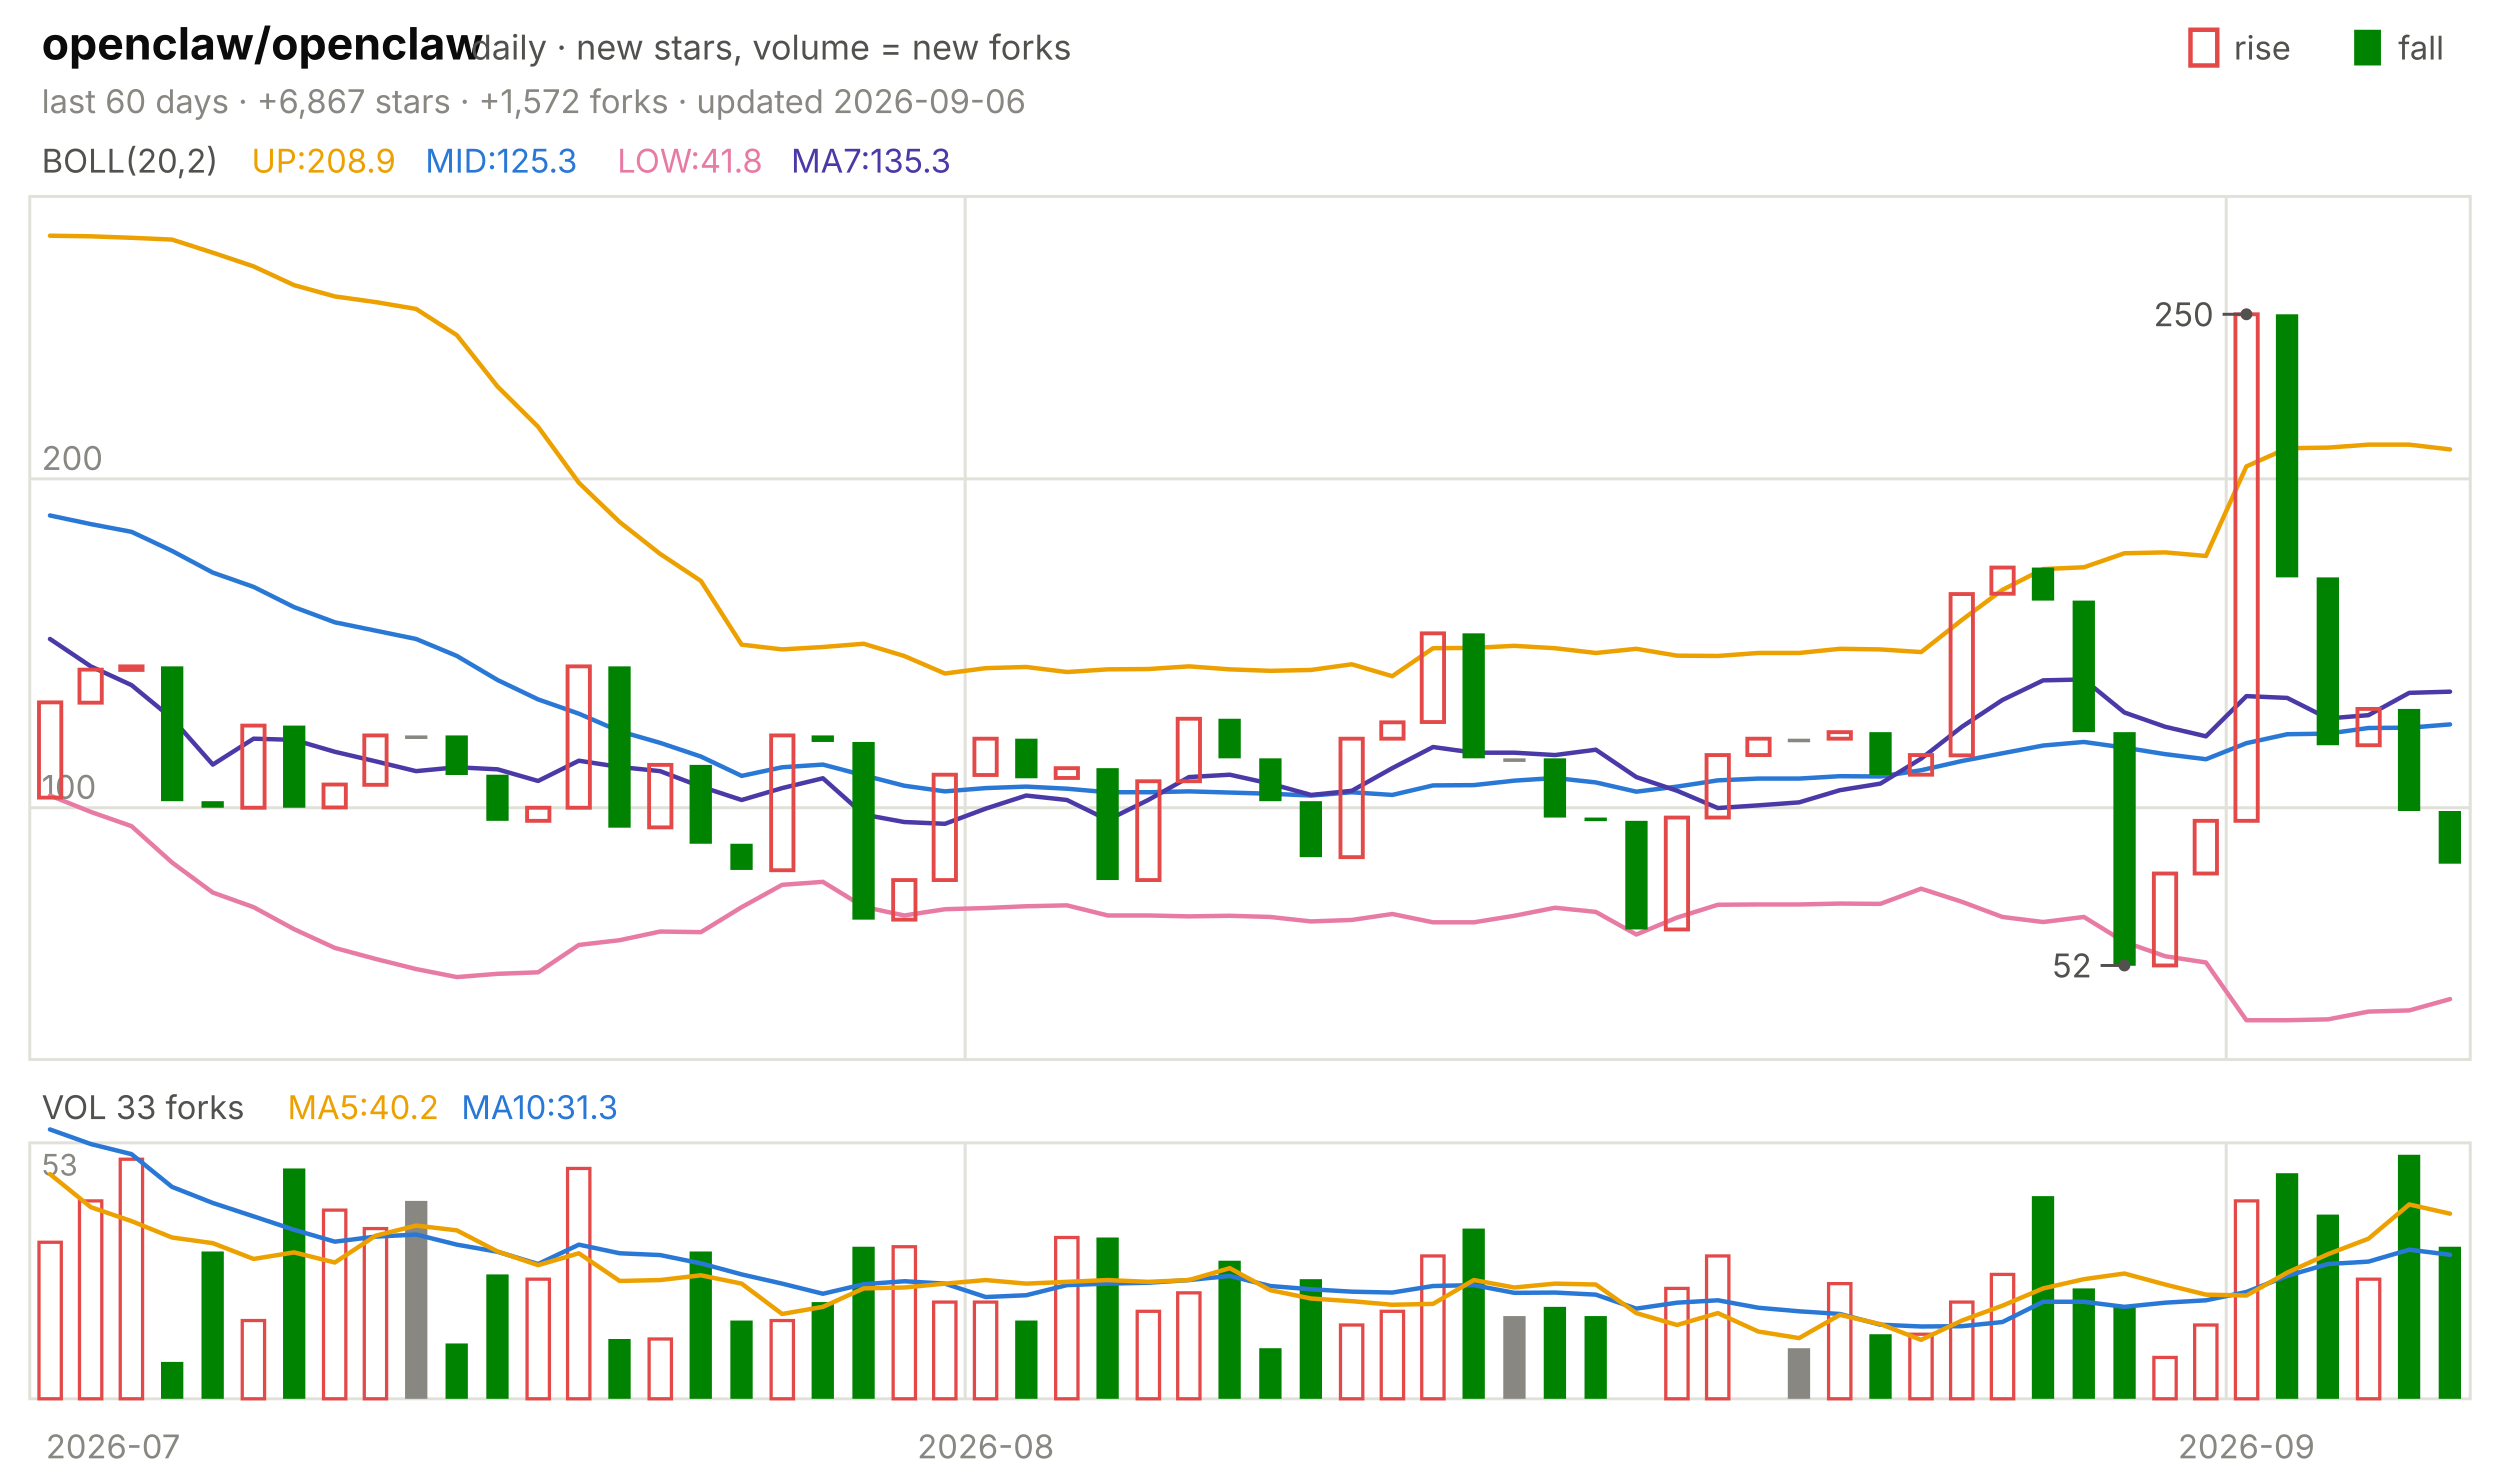
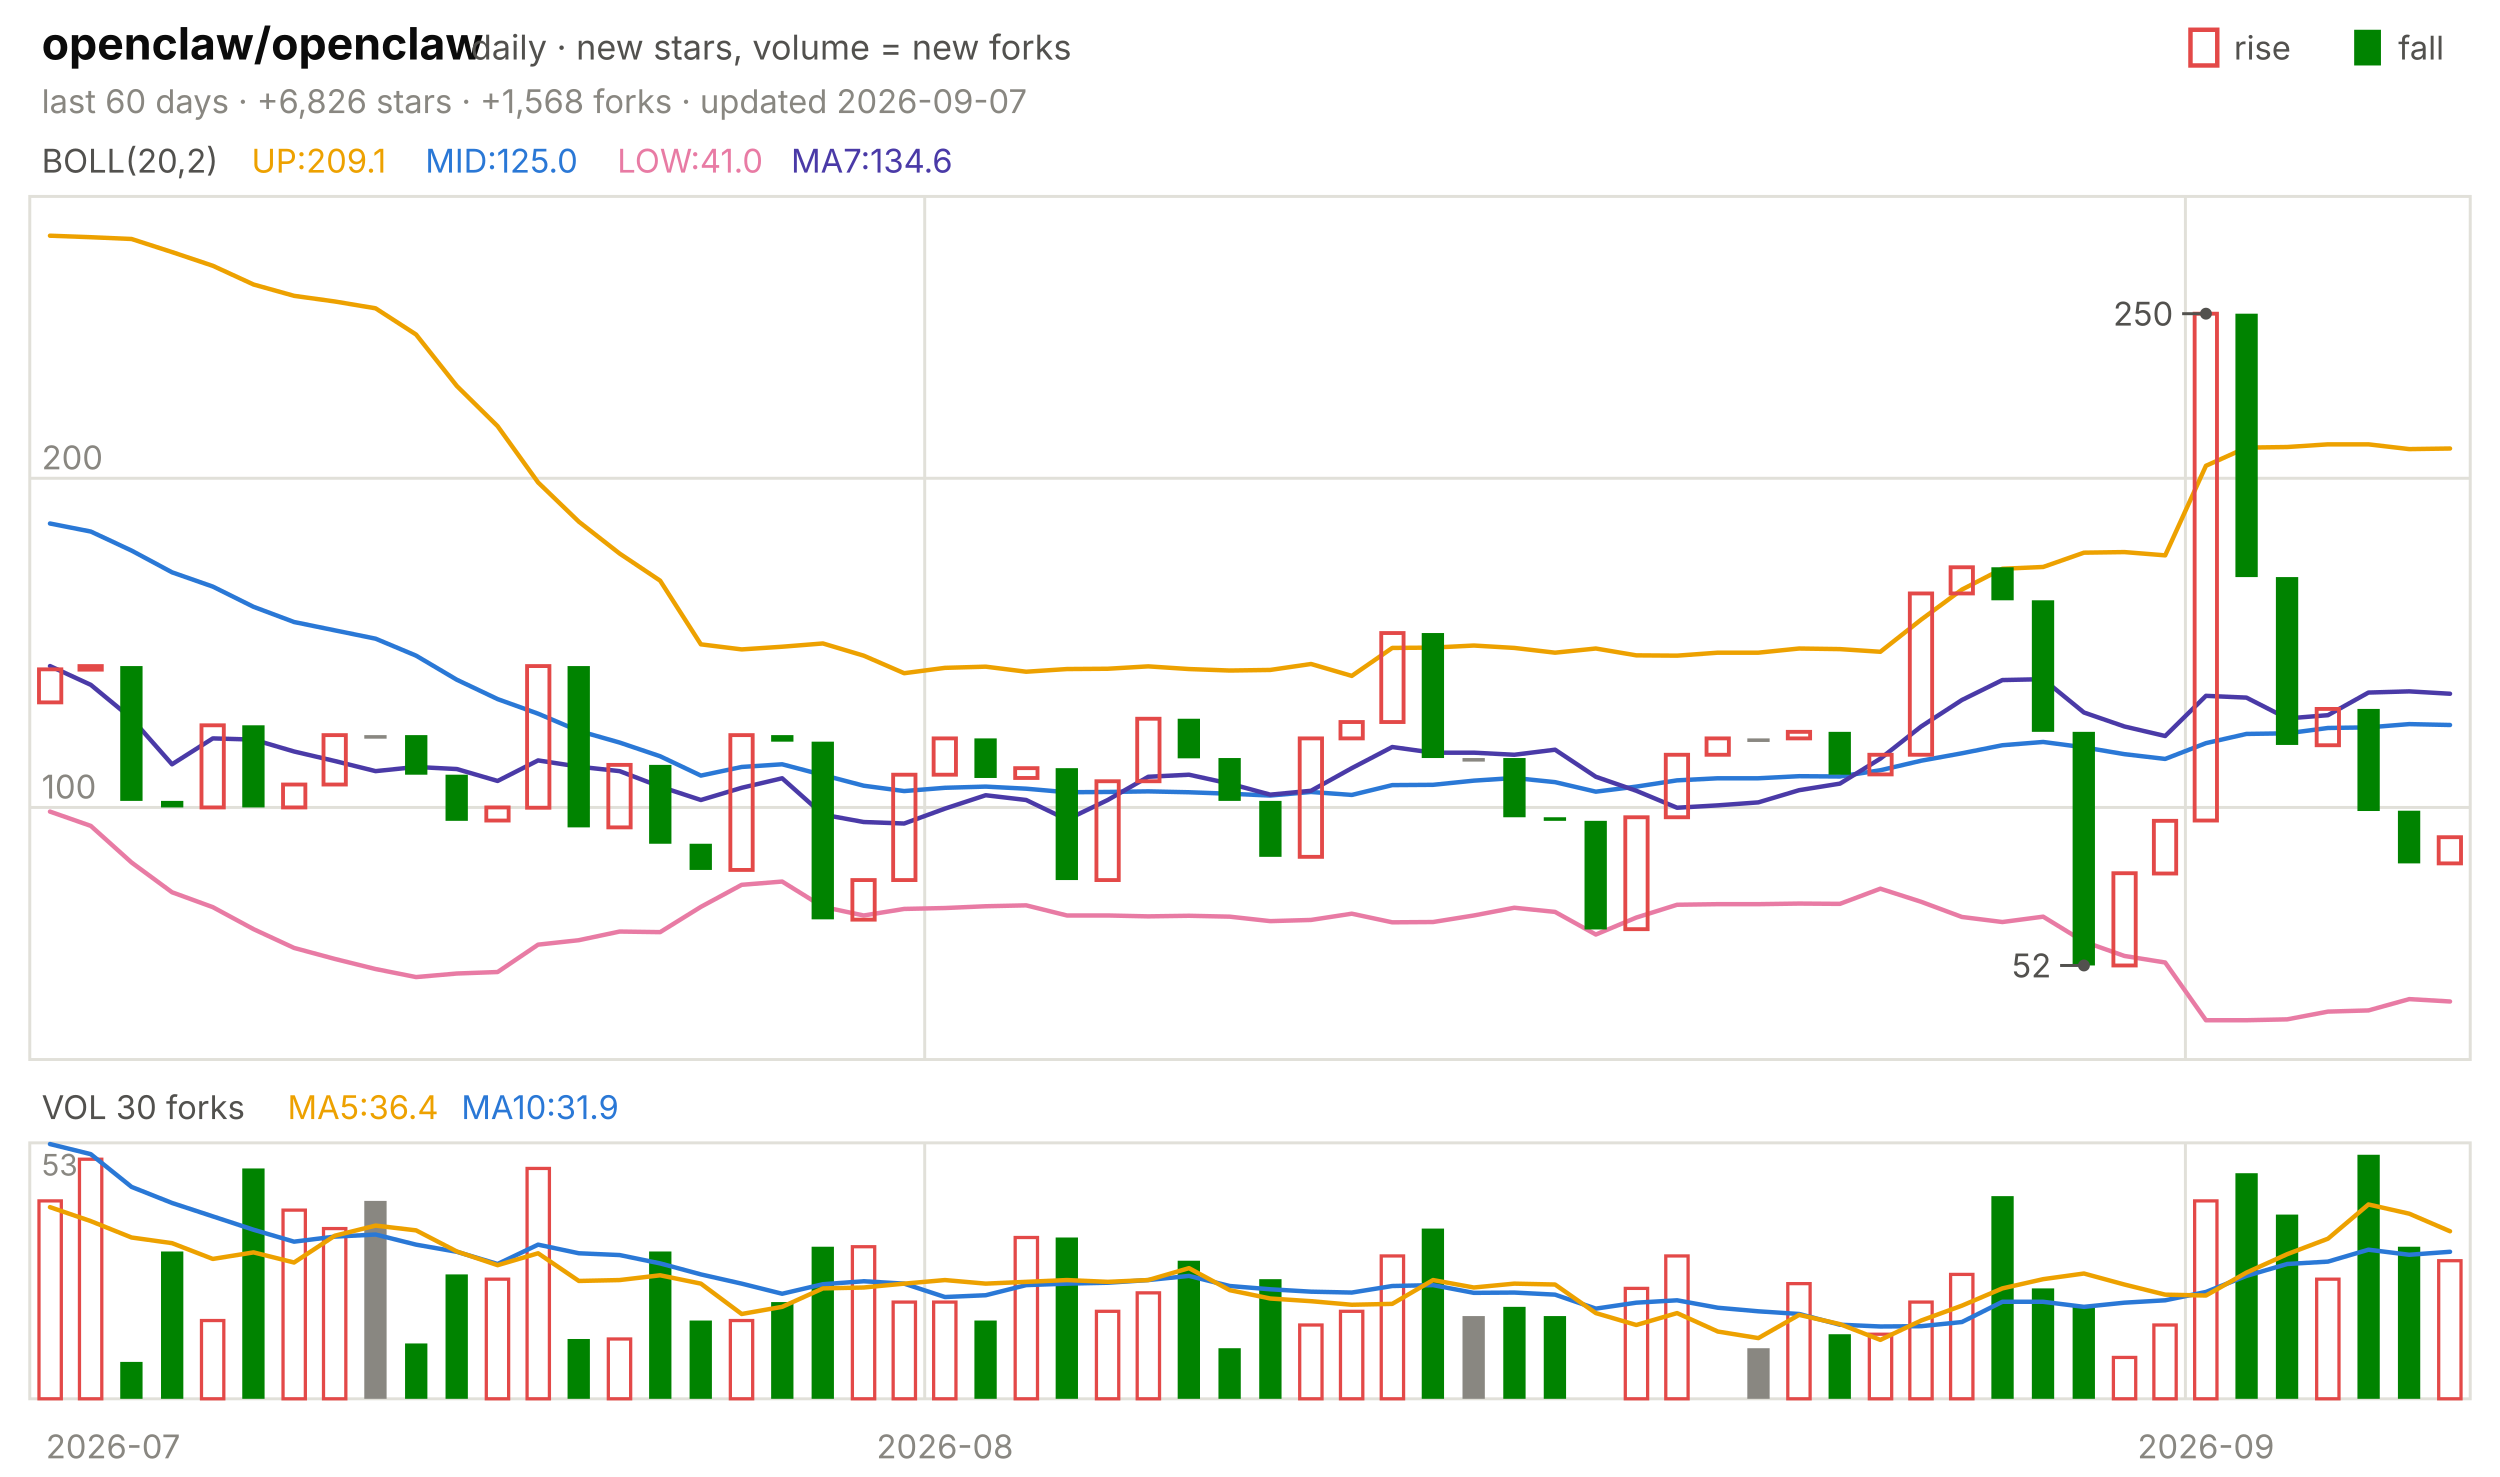
<svg xmlns="http://www.w3.org/2000/svg" viewBox="0 0 840 496" width="840" height="496" font-family="-apple-system,'Segoe UI',system-ui,sans-serif" role="img" aria-label="openclaw/openclaw candlestick chart">
  <text x="14.0" y="20.0" font-size="15" fill="#0b0b0b" font-weight="650">openclaw/openclaw</text>
  <text x="158.2" y="20.0" font-size="11.5" fill="#52514e">daily · new stars, volume = new forks</text>
  <text x="805.8" y="20.0" font-size="11.0" fill="#52514e">fall</text>
  <rect x="791" y="10" width="9" height="12" fill="#008300" />
  <text x="750.6" y="20.0" font-size="11.0" fill="#52514e">rise</text>
  <rect x="736" y="10" width="9" height="12" fill="none" stroke="#e34948" stroke-width="1.5" />
-   <text x="14.0" y="38.0" font-size="11.0" fill="#898781">last 60 days · +6,867 stars · +1,572 forks · updated 2026-09-06</text>
+   <text x="14.0" y="38.0" font-size="11.0" fill="#898781">last 60 days · +6,826 stars · +1,568 forks · updated 2026-09-07</text>
  <rect x="10" y="66" width="820" height="290" fill="none" stroke="#e1e0d9" />
  <rect x="10" y="384" width="820" height="86" fill="none" stroke="#e1e0d9" />
  <text x="38.0" y="490.0" font-size="11.0" fill="#898781" text-anchor="middle">2026-07</text>
-   <line x1="324.3" y1="66.0" x2="324.3" y2="356.0" stroke="#e1e0d9" stroke-width="1.0" />
-   <line x1="324.3" y1="384.0" x2="324.3" y2="470.0" stroke="#e1e0d9" stroke-width="1.0" />
-   <text x="331.2" y="490.0" font-size="11.0" fill="#898781" text-anchor="middle">2026-08</text>
-   <line x1="748.0" y1="66.0" x2="748.0" y2="356.0" stroke="#e1e0d9" stroke-width="1.0" />
-   <line x1="748.0" y1="384.0" x2="748.0" y2="470.0" stroke="#e1e0d9" stroke-width="1.0" />
-   <text x="754.8" y="490.0" font-size="11.0" fill="#898781" text-anchor="middle">2026-09</text>
+   <line x1="310.7" y1="66.0" x2="310.7" y2="356.0" stroke="#e1e0d9" stroke-width="1.0" />
+   <line x1="310.7" y1="384.0" x2="310.7" y2="470.0" stroke="#e1e0d9" stroke-width="1.0" />
+   <text x="317.5" y="490.0" font-size="11.0" fill="#898781" text-anchor="middle">2026-08</text>
+   <line x1="734.3" y1="66.0" x2="734.3" y2="356.0" stroke="#e1e0d9" stroke-width="1.0" />
+   <line x1="734.3" y1="384.0" x2="734.3" y2="470.0" stroke="#e1e0d9" stroke-width="1.0" />
+   <text x="741.2" y="490.0" font-size="11.0" fill="#898781" text-anchor="middle">2026-09</text>
  <text x="14.0" y="58.0" font-size="11.0" fill="#52514e">BOLL(20,2)</text>
-   <text x="84.5" y="58.0" font-size="11.0" fill="#eda100">UP:208.9</text>
-   <text x="142.9" y="58.0" font-size="11.0" fill="#2a78d6">MID:125.3</text>
-   <text x="207.4" y="58.0" font-size="11.0" fill="#e87ba4">LOW:41.8</text>
-   <text x="265.8" y="58.0" font-size="11.0" fill="#4a3aa7">MA7:135.3</text>
-   <line x1="10.0" y1="271.4" x2="830.0" y2="271.4" stroke="#e1e0d9" stroke-width="1.0" />
-   <text x="14.0" y="268.4" font-size="11.0" fill="#898781">100</text>
-   <line x1="10.0" y1="160.9" x2="830.0" y2="160.9" stroke="#e1e0d9" stroke-width="1.0" />
-   <text x="14.0" y="157.9" font-size="11.0" fill="#898781">200</text>
-   <polyline points="16.8,79.2 30.5,79.4 44.2,79.9 57.8,80.5 71.5,84.9 85.2,89.5 98.8,95.8 112.5,99.6 126.2,101.5 139.8,103.8 153.5,112.6 167.2,129.9 180.8,143.4 194.5,162.2 208.2,175.4 221.8,186.1 235.5,195.2 249.2,216.6 262.8,218.2 276.5,217.4 290.2,216.3 303.8,220.4 317.5,226.3 331.2,224.5 344.8,224.1 358.5,225.8 372.2,224.9 385.8,224.8 399.5,223.9 413.2,224.9 426.8,225.4 440.5,225.1 454.2,223.2 467.8,227.2 481.5,217.8 495.2,217.7 508.8,217.0 522.5,217.8 536.2,219.4 549.8,218.0 563.5,220.3 577.2,220.4 590.8,219.4 604.5,219.4 618.2,218.0 631.8,218.2 645.5,219.1 659.2,208.3 672.8,198.2 686.5,191.2 700.2,190.6 713.8,185.9 727.5,185.6 741.2,186.8 754.8,156.7 768.5,150.6 782.2,150.4 795.8,149.4 809.5,149.4 823.2,151.0" fill="none" stroke="#eda100" stroke-width="1.5" stroke-linejoin="round" stroke-linecap="round" />
-   <polyline points="16.8,173.2 30.5,176.1 44.2,178.7 57.8,185.1 71.5,192.4 85.2,197.2 98.8,204.0 112.5,209.1 126.2,211.9 139.8,214.7 153.5,220.4 167.2,228.5 180.8,235.0 194.5,239.8 208.2,245.7 221.8,249.6 235.5,254.2 249.2,260.7 262.8,257.8 276.5,256.9 290.2,260.5 303.8,264.0 317.5,265.9 331.2,264.8 344.8,264.3 358.5,265.0 372.2,266.2 385.8,266.2 399.5,265.9 413.2,266.3 426.8,266.7 440.5,267.3 454.2,266.2 467.8,267.1 481.5,263.9 495.2,263.8 508.8,262.3 522.5,261.4 536.2,262.9 549.8,266.0 563.5,264.3 577.2,262.2 590.8,261.6 604.5,261.6 618.2,260.8 631.8,260.9 645.5,258.8 659.2,255.7 672.8,253.1 686.5,250.5 700.2,249.3 713.8,251.2 727.5,253.4 741.2,255.1 754.8,249.7 768.5,246.7 782.2,246.5 795.8,244.6 809.5,244.5 823.2,243.4" fill="none" stroke="#2a78d6" stroke-width="1.5" stroke-linejoin="round" stroke-linecap="round" />
-   <polyline points="16.8,267.3 30.5,272.8 44.2,277.6 57.8,289.8 71.5,299.9 85.2,304.8 98.8,312.2 112.5,318.5 126.2,322.2 139.8,325.6 153.5,328.3 167.2,327.2 180.8,326.7 194.5,317.5 208.2,315.9 221.8,313.0 235.5,313.2 249.2,304.8 262.8,297.3 276.5,296.3 290.2,304.7 303.8,307.6 317.5,305.5 331.2,305.1 344.8,304.5 358.5,304.2 372.2,307.6 385.8,307.6 399.5,307.9 413.2,307.7 426.8,308.1 440.5,309.6 454.2,309.1 467.8,307.1 481.5,309.9 495.2,309.9 508.8,307.7 522.5,305.0 536.2,306.4 549.8,314.0 563.5,308.3 577.2,304.0 590.8,303.9 604.5,303.9 618.2,303.6 631.8,303.7 645.5,298.6 659.2,303.0 672.8,308.1 686.5,309.8 700.2,308.1 713.8,316.5 727.5,321.3 741.2,323.4 754.8,342.8 768.5,342.8 782.2,342.5 795.8,339.9 809.5,339.5 823.2,335.7" fill="none" stroke="#e87ba4" stroke-width="1.5" stroke-linejoin="round" stroke-linecap="round" />
-   <polyline points="16.8,214.7 30.5,223.9 44.2,230.2 57.8,241.4 71.5,256.9 85.2,248.2 98.8,248.6 112.5,252.6 126.2,255.8 139.8,259.1 153.5,257.8 167.2,258.5 180.8,262.4 194.5,255.6 208.2,257.7 221.8,259.1 235.5,264.3 249.2,268.8 262.8,264.8 276.5,261.5 290.2,273.7 303.8,276.2 317.5,276.8 331.2,271.7 344.8,267.3 358.5,268.8 372.2,275.5 385.8,268.8 399.5,261.1 413.2,260.3 426.8,263.3 440.5,267.1 454.2,265.7 467.8,258.1 481.5,251.0 495.2,252.9 508.8,252.9 522.5,253.7 536.2,251.9 549.8,261.1 563.5,265.7 577.2,271.5 590.8,270.6 604.5,269.6 618.2,265.5 631.8,263.3 645.5,254.9 659.2,244.2 672.8,235.2 686.5,228.6 700.2,228.3 713.8,239.4 727.5,244.2 741.2,247.4 754.8,233.9 768.5,234.5 782.2,241.4 795.8,240.3 809.5,232.8 823.2,232.4" fill="none" stroke="#4a3aa7" stroke-width="1.5" stroke-linejoin="round" stroke-linecap="round" />
-   <rect x="13.1" y="236.0" width="7.5" height="32.0" fill="none" stroke="#e34948" stroke-width="1.3" />
-   <rect x="26.7" y="225.0" width="7.5" height="11.1" fill="none" stroke="#e34948" stroke-width="1.3" />
-   <rect x="40.4" y="223.9" width="7.5" height="1.2" fill="none" stroke="#e34948" stroke-width="1.3" />
-   <rect x="54.1" y="223.9" width="7.5" height="45.3" fill="#008300" />
-   <rect x="67.7" y="269.2" width="7.5" height="2.2" fill="#008300" />
-   <rect x="81.4" y="243.8" width="7.5" height="27.6" fill="none" stroke="#e34948" stroke-width="1.3" />
-   <rect x="95.1" y="243.8" width="7.5" height="27.6" fill="#008300" />
-   <rect x="108.7" y="263.6" width="7.5" height="7.7" fill="none" stroke="#e34948" stroke-width="1.3" />
-   <rect x="122.4" y="247.1" width="7.5" height="16.6" fill="none" stroke="#e34948" stroke-width="1.3" />
-   <rect x="136.1" y="247.1" width="7.5" height="1.2" fill="#898781" />
-   <rect x="149.7" y="247.1" width="7.5" height="13.3" fill="#008300" />
-   <rect x="163.4" y="260.3" width="7.5" height="15.5" fill="#008300" />
-   <rect x="177.1" y="271.4" width="7.5" height="4.4" fill="none" stroke="#e34948" stroke-width="1.3" />
-   <rect x="190.7" y="223.9" width="7.5" height="47.5" fill="none" stroke="#e34948" stroke-width="1.3" />
-   <rect x="204.4" y="223.9" width="7.5" height="54.2" fill="#008300" />
-   <rect x="218.1" y="257.0" width="7.5" height="21.0" fill="none" stroke="#e34948" stroke-width="1.3" />
-   <rect x="231.7" y="257.0" width="7.5" height="26.5" fill="#008300" />
-   <rect x="245.4" y="283.5" width="7.5" height="8.8" fill="#008300" />
-   <rect x="259.1" y="247.1" width="7.5" height="45.3" fill="none" stroke="#e34948" stroke-width="1.3" />
-   <rect x="272.7" y="247.1" width="7.5" height="2.2" fill="#008300" />
-   <rect x="286.4" y="249.3" width="7.5" height="59.7" fill="#008300" />
-   <rect x="300.1" y="295.7" width="7.5" height="13.3" fill="none" stroke="#e34948" stroke-width="1.3" />
-   <rect x="313.7" y="260.3" width="7.5" height="35.4" fill="none" stroke="#e34948" stroke-width="1.3" />
-   <rect x="327.4" y="248.2" width="7.5" height="12.2" fill="none" stroke="#e34948" stroke-width="1.3" />
-   <rect x="341.1" y="248.2" width="7.5" height="13.3" fill="#008300" />
-   <rect x="354.7" y="258.1" width="7.5" height="3.3" fill="none" stroke="#e34948" stroke-width="1.3" />
-   <rect x="368.4" y="258.1" width="7.5" height="37.6" fill="#008300" />
-   <rect x="382.1" y="262.5" width="7.5" height="33.2" fill="none" stroke="#e34948" stroke-width="1.3" />
-   <rect x="395.7" y="241.5" width="7.5" height="21.0" fill="none" stroke="#e34948" stroke-width="1.3" />
-   <rect x="409.4" y="241.5" width="7.5" height="13.3" fill="#008300" />
-   <rect x="423.1" y="254.8" width="7.5" height="14.4" fill="#008300" />
-   <rect x="436.7" y="269.2" width="7.5" height="18.8" fill="#008300" />
-   <rect x="450.4" y="248.2" width="7.5" height="39.8" fill="none" stroke="#e34948" stroke-width="1.3" />
-   <rect x="464.1" y="242.7" width="7.5" height="5.5" fill="none" stroke="#e34948" stroke-width="1.3" />
-   <rect x="477.7" y="212.8" width="7.5" height="29.8" fill="none" stroke="#e34948" stroke-width="1.3" />
-   <rect x="491.4" y="212.8" width="7.5" height="42.0" fill="#008300" />
-   <rect x="505.1" y="254.8" width="7.5" height="1.2" fill="#898781" />
-   <rect x="518.7" y="254.8" width="7.5" height="19.9" fill="#008300" />
-   <rect x="532.4" y="274.7" width="7.5" height="1.2" fill="#008300" />
-   <rect x="546.1" y="275.8" width="7.5" height="36.5" fill="#008300" />
-   <rect x="559.7" y="274.7" width="7.5" height="37.6" fill="none" stroke="#e34948" stroke-width="1.3" />
-   <rect x="573.4" y="253.7" width="7.5" height="21.0" fill="none" stroke="#e34948" stroke-width="1.3" />
-   <rect x="587.1" y="248.2" width="7.5" height="5.5" fill="none" stroke="#e34948" stroke-width="1.3" />
-   <rect x="600.7" y="248.2" width="7.5" height="1.2" fill="#898781" />
-   <rect x="614.4" y="246.0" width="7.5" height="2.2" fill="none" stroke="#e34948" stroke-width="1.3" />
-   <rect x="628.1" y="246.0" width="7.5" height="14.4" fill="#008300" />
-   <rect x="641.7" y="253.7" width="7.5" height="6.6" fill="none" stroke="#e34948" stroke-width="1.3" />
-   <rect x="655.4" y="199.6" width="7.5" height="54.2" fill="none" stroke="#e34948" stroke-width="1.3" />
-   <rect x="669.1" y="190.7" width="7.5" height="8.8" fill="none" stroke="#e34948" stroke-width="1.3" />
-   <rect x="682.7" y="190.7" width="7.5" height="11.1" fill="#008300" />
-   <rect x="696.4" y="201.8" width="7.5" height="44.2" fill="#008300" />
-   <rect x="710.1" y="246.0" width="7.5" height="78.5" fill="#008300" />
-   <rect x="723.7" y="293.5" width="7.5" height="30.9" fill="none" stroke="#e34948" stroke-width="1.3" />
-   <rect x="737.4" y="275.8" width="7.5" height="17.7" fill="none" stroke="#e34948" stroke-width="1.3" />
-   <rect x="751.1" y="105.6" width="7.5" height="170.2" fill="none" stroke="#e34948" stroke-width="1.3" />
-   <rect x="764.7" y="105.6" width="7.5" height="88.4" fill="#008300" />
-   <rect x="778.4" y="194.0" width="7.5" height="56.4" fill="#008300" />
-   <rect x="792.1" y="238.2" width="7.5" height="12.2" fill="none" stroke="#e34948" stroke-width="1.3" />
-   <rect x="805.7" y="238.2" width="7.5" height="34.3" fill="#008300" />
-   <rect x="819.4" y="272.5" width="7.5" height="17.7" fill="#008300" />
-   <circle cx="754.8" cy="105.6" r="2" fill="#52514e" />
-   <line x1="754.8" y1="105.6" x2="746.8" y2="105.6" stroke="#52514e" stroke-width="1.0" />
-   <text x="743.8" y="109.6" font-size="11.0" fill="#52514e" text-anchor="end">250</text>
-   <circle cx="713.8" cy="324.4" r="2" fill="#52514e" />
-   <line x1="713.8" y1="324.4" x2="705.8" y2="324.4" stroke="#52514e" stroke-width="1.0" />
-   <text x="702.8" y="328.4" font-size="11.0" fill="#52514e" text-anchor="end">52</text>
-   <text x="14.0" y="376.0" font-size="11.0" fill="#52514e">VOL 33 forks</text>
-   <text x="96.6" y="376.0" font-size="11.0" fill="#eda100">MA5:40.2</text>
-   <text x="155.0" y="376.0" font-size="11.0" fill="#2a78d6">MA10:31.3</text>
+   <text x="84.5" y="58.0" font-size="11.0" fill="#eda100">UP:209.1</text>
+   <text x="142.9" y="58.0" font-size="11.0" fill="#2a78d6">MID:125.0</text>
+   <text x="207.4" y="58.0" font-size="11.0" fill="#e87ba4">LOW:41.0</text>
+   <text x="265.8" y="58.0" font-size="11.0" fill="#4a3aa7">MA7:134.6</text>
+   <line x1="10.0" y1="271.3" x2="830.0" y2="271.3" stroke="#e1e0d9" stroke-width="1.0" />
+   <text x="14.0" y="268.3" font-size="11.0" fill="#898781">100</text>
+   <line x1="10.0" y1="160.7" x2="830.0" y2="160.7" stroke="#e1e0d9" stroke-width="1.0" />
+   <text x="14.0" y="157.7" font-size="11.0" fill="#898781">200</text>
+   <polyline points="16.8,79.2 30.5,79.7 44.2,80.3 57.8,84.7 71.5,89.3 85.2,95.6 98.8,99.4 112.5,101.3 126.2,103.6 139.8,112.4 153.5,129.7 167.2,143.2 180.8,162.1 194.5,175.3 208.2,186.0 221.8,195.1 235.5,216.5 249.2,218.2 262.8,217.3 276.5,216.2 290.2,220.3 303.8,226.2 317.5,224.4 331.2,224.0 344.8,225.7 358.5,224.8 372.2,224.7 385.8,223.9 399.5,224.8 413.2,225.3 426.8,225.1 440.5,223.1 454.2,227.1 467.8,217.7 481.5,217.6 495.2,216.9 508.8,217.7 522.5,219.3 536.2,217.9 549.8,220.2 563.5,220.3 577.2,219.3 590.8,219.3 604.5,217.9 618.2,218.1 631.8,219.0 645.5,208.2 659.2,198.1 672.8,191.1 686.5,190.5 700.2,185.7 713.8,185.5 727.5,186.6 741.2,156.5 754.8,150.4 768.5,150.2 782.2,149.3 795.8,149.3 809.5,150.9 823.2,150.7" fill="none" stroke="#eda100" stroke-width="1.5" stroke-linejoin="round" stroke-linecap="round" />
+   <polyline points="16.8,175.9 30.5,178.6 44.2,185.0 57.8,192.3 71.5,197.1 85.2,203.9 98.8,209.0 112.5,211.8 126.2,214.6 139.8,220.3 153.5,228.4 167.2,234.9 180.8,239.8 194.5,245.6 208.2,249.5 221.8,254.1 235.5,260.6 249.2,257.7 262.8,256.8 276.5,260.4 290.2,264.0 303.8,265.8 317.5,264.7 331.2,264.3 344.8,265.0 358.5,266.2 372.2,266.1 385.8,265.9 399.5,266.2 413.2,266.7 426.8,267.3 440.5,266.1 454.2,267.1 467.8,263.8 481.5,263.7 495.2,262.3 508.8,261.4 522.5,262.8 536.2,266.0 549.8,264.3 563.5,262.2 577.2,261.5 590.8,261.5 604.5,260.8 618.2,260.9 631.8,258.8 645.5,255.6 659.2,253.1 672.8,250.4 686.5,249.3 700.2,251.1 713.8,253.4 727.5,255.0 741.2,249.7 754.8,246.6 768.5,246.4 782.2,244.6 795.8,244.4 809.5,243.3 823.2,243.6" fill="none" stroke="#2a78d6" stroke-width="1.5" stroke-linejoin="round" stroke-linecap="round" />
+   <polyline points="16.8,272.7 30.5,277.5 44.2,289.8 57.8,299.8 71.5,304.8 85.2,312.2 98.8,318.5 112.5,322.2 126.2,325.6 139.8,328.3 153.5,327.1 167.2,326.6 180.8,317.4 194.5,315.9 208.2,313.0 221.8,313.2 235.5,304.7 249.2,297.3 262.8,296.2 276.5,304.7 290.2,307.6 303.8,305.4 317.5,305.1 331.2,304.5 344.8,304.2 358.5,307.6 372.2,307.6 385.8,307.9 399.5,307.7 413.2,308.0 426.8,309.5 440.5,309.1 454.2,307.0 467.8,309.9 481.5,309.8 495.2,307.6 508.8,305.0 522.5,306.4 536.2,314.0 549.8,308.3 563.5,304.0 577.2,303.8 590.8,303.8 604.5,303.6 618.2,303.7 631.8,298.6 645.5,303.0 659.2,308.1 672.8,309.8 686.5,308.0 700.2,316.4 713.8,321.2 727.5,323.4 741.2,342.8 754.8,342.8 768.5,342.5 782.2,339.9 795.8,339.5 809.5,335.7 823.2,336.5" fill="none" stroke="#e87ba4" stroke-width="1.5" stroke-linejoin="round" stroke-linecap="round" />
+   <polyline points="16.8,223.8 30.5,230.1 44.2,241.4 57.8,256.8 71.5,248.1 85.2,248.5 98.8,252.5 112.5,255.7 126.2,259.1 139.8,257.7 153.5,258.4 167.2,262.4 180.8,255.5 194.5,257.6 208.2,259.1 221.8,264.3 235.5,268.8 249.2,264.7 262.8,261.5 276.5,273.7 290.2,276.2 303.8,276.7 317.5,271.7 331.2,267.2 344.8,268.8 358.5,275.4 372.2,268.8 385.8,261.0 399.5,260.3 413.2,263.3 426.8,267.0 440.5,265.7 454.2,258.1 467.8,251.0 481.5,252.9 495.2,252.9 508.8,253.6 522.5,251.9 536.2,261.0 549.8,265.7 563.5,271.4 577.2,270.6 590.8,269.6 604.5,265.5 618.2,263.3 631.8,254.9 645.5,244.1 659.2,235.2 672.8,228.5 686.5,228.2 700.2,239.4 713.8,244.1 727.5,247.3 741.2,233.8 754.8,234.4 768.5,241.4 782.2,240.3 795.8,232.7 809.5,232.3 823.2,233.1" fill="none" stroke="#4a3aa7" stroke-width="1.5" stroke-linejoin="round" stroke-linecap="round" />
+   <rect x="13.1" y="224.9" width="7.5" height="11.1" fill="none" stroke="#e34948" stroke-width="1.3" />
+   <rect x="26.7" y="223.8" width="7.5" height="1.2" fill="none" stroke="#e34948" stroke-width="1.3" />
+   <rect x="40.4" y="223.8" width="7.5" height="45.3" fill="#008300" />
+   <rect x="54.1" y="269.1" width="7.5" height="2.2" fill="#008300" />
+   <rect x="67.7" y="243.7" width="7.5" height="27.6" fill="none" stroke="#e34948" stroke-width="1.3" />
+   <rect x="81.4" y="243.7" width="7.5" height="27.6" fill="#008300" />
+   <rect x="95.1" y="263.6" width="7.5" height="7.7" fill="none" stroke="#e34948" stroke-width="1.3" />
+   <rect x="108.7" y="247.0" width="7.5" height="16.6" fill="none" stroke="#e34948" stroke-width="1.3" />
+   <rect x="122.4" y="247.0" width="7.5" height="1.2" fill="#898781" />
+   <rect x="136.1" y="247.0" width="7.5" height="13.3" fill="#008300" />
+   <rect x="149.7" y="260.3" width="7.5" height="15.5" fill="#008300" />
+   <rect x="163.4" y="271.3" width="7.5" height="4.4" fill="none" stroke="#e34948" stroke-width="1.3" />
+   <rect x="177.1" y="223.8" width="7.5" height="47.6" fill="none" stroke="#e34948" stroke-width="1.3" />
+   <rect x="190.7" y="223.8" width="7.5" height="54.2" fill="#008300" />
+   <rect x="204.4" y="257.0" width="7.5" height="21.0" fill="none" stroke="#e34948" stroke-width="1.3" />
+   <rect x="218.1" y="257.0" width="7.5" height="26.5" fill="#008300" />
+   <rect x="231.7" y="283.5" width="7.5" height="8.8" fill="#008300" />
+   <rect x="245.4" y="247.0" width="7.5" height="45.3" fill="none" stroke="#e34948" stroke-width="1.3" />
+   <rect x="259.1" y="247.0" width="7.5" height="2.2" fill="#008300" />
+   <rect x="272.7" y="249.2" width="7.5" height="59.7" fill="#008300" />
+   <rect x="286.4" y="295.7" width="7.5" height="13.3" fill="none" stroke="#e34948" stroke-width="1.3" />
+   <rect x="300.1" y="260.3" width="7.5" height="35.4" fill="none" stroke="#e34948" stroke-width="1.3" />
+   <rect x="313.7" y="248.1" width="7.5" height="12.2" fill="none" stroke="#e34948" stroke-width="1.3" />
+   <rect x="327.4" y="248.1" width="7.5" height="13.3" fill="#008300" />
+   <rect x="341.1" y="258.1" width="7.5" height="3.3" fill="none" stroke="#e34948" stroke-width="1.3" />
+   <rect x="354.7" y="258.1" width="7.5" height="37.6" fill="#008300" />
+   <rect x="368.4" y="262.5" width="7.5" height="33.2" fill="none" stroke="#e34948" stroke-width="1.3" />
+   <rect x="382.1" y="241.5" width="7.5" height="21.0" fill="none" stroke="#e34948" stroke-width="1.3" />
+   <rect x="395.7" y="241.5" width="7.5" height="13.3" fill="#008300" />
+   <rect x="409.4" y="254.7" width="7.5" height="14.4" fill="#008300" />
+   <rect x="423.1" y="269.1" width="7.5" height="18.8" fill="#008300" />
+   <rect x="436.7" y="248.1" width="7.5" height="39.8" fill="none" stroke="#e34948" stroke-width="1.3" />
+   <rect x="450.4" y="242.6" width="7.5" height="5.5" fill="none" stroke="#e34948" stroke-width="1.3" />
+   <rect x="464.1" y="212.7" width="7.5" height="29.9" fill="none" stroke="#e34948" stroke-width="1.3" />
+   <rect x="477.7" y="212.7" width="7.5" height="42.0" fill="#008300" />
+   <rect x="491.4" y="254.7" width="7.5" height="1.2" fill="#898781" />
+   <rect x="505.1" y="254.7" width="7.5" height="19.9" fill="#008300" />
+   <rect x="518.7" y="274.6" width="7.5" height="1.2" fill="#008300" />
+   <rect x="532.4" y="275.8" width="7.5" height="36.5" fill="#008300" />
+   <rect x="546.1" y="274.6" width="7.5" height="37.6" fill="none" stroke="#e34948" stroke-width="1.3" />
+   <rect x="559.7" y="253.6" width="7.5" height="21.0" fill="none" stroke="#e34948" stroke-width="1.3" />
+   <rect x="573.4" y="248.1" width="7.5" height="5.5" fill="none" stroke="#e34948" stroke-width="1.3" />
+   <rect x="587.1" y="248.1" width="7.5" height="1.2" fill="#898781" />
+   <rect x="600.7" y="245.9" width="7.5" height="2.2" fill="none" stroke="#e34948" stroke-width="1.3" />
+   <rect x="614.4" y="245.9" width="7.5" height="14.4" fill="#008300" />
+   <rect x="628.1" y="253.6" width="7.5" height="6.6" fill="none" stroke="#e34948" stroke-width="1.3" />
+   <rect x="641.7" y="199.4" width="7.5" height="54.2" fill="none" stroke="#e34948" stroke-width="1.3" />
+   <rect x="655.4" y="190.6" width="7.5" height="8.8" fill="none" stroke="#e34948" stroke-width="1.3" />
+   <rect x="669.1" y="190.6" width="7.5" height="11.1" fill="#008300" />
+   <rect x="682.7" y="201.7" width="7.5" height="44.2" fill="#008300" />
+   <rect x="696.4" y="245.9" width="7.5" height="78.5" fill="#008300" />
+   <rect x="710.1" y="293.4" width="7.5" height="31.0" fill="none" stroke="#e34948" stroke-width="1.3" />
+   <rect x="723.7" y="275.8" width="7.5" height="17.7" fill="none" stroke="#e34948" stroke-width="1.3" />
+   <rect x="737.4" y="105.4" width="7.5" height="170.3" fill="none" stroke="#e34948" stroke-width="1.3" />
+   <rect x="751.1" y="105.4" width="7.5" height="88.5" fill="#008300" />
+   <rect x="764.7" y="193.9" width="7.5" height="56.4" fill="#008300" />
+   <rect x="778.4" y="238.2" width="7.5" height="12.2" fill="none" stroke="#e34948" stroke-width="1.3" />
+   <rect x="792.1" y="238.2" width="7.5" height="34.3" fill="#008300" />
+   <rect x="805.7" y="272.4" width="7.5" height="17.7" fill="#008300" />
+   <rect x="819.4" y="281.3" width="7.5" height="8.8" fill="none" stroke="#e34948" stroke-width="1.3" />
+   <circle cx="741.2" cy="105.4" r="2" fill="#52514e" />
+   <line x1="741.2" y1="105.4" x2="733.2" y2="105.4" stroke="#52514e" stroke-width="1.0" />
+   <text x="730.2" y="109.4" font-size="11.0" fill="#52514e" text-anchor="end">250</text>
+   <circle cx="700.2" cy="324.4" r="2" fill="#52514e" />
+   <line x1="700.2" y1="324.4" x2="692.2" y2="324.4" stroke="#52514e" stroke-width="1.0" />
+   <text x="689.2" y="328.4" font-size="11.0" fill="#52514e" text-anchor="end">52</text>
+   <text x="14.0" y="376.0" font-size="11.0" fill="#52514e">VOL 30 forks</text>
+   <text x="96.6" y="376.0" font-size="11.0" fill="#eda100">MA5:36.4</text>
+   <text x="155.0" y="376.0" font-size="11.0" fill="#2a78d6">MA10:31.9</text>
  <text x="14.0" y="395.0" font-size="10" fill="#898781">53</text>
-   <rect x="13.1" y="417.4" width="7.5" height="52.6" fill="none" stroke="#e34948" stroke-width="1.1" />
-   <rect x="26.7" y="403.5" width="7.5" height="66.5" fill="none" stroke="#e34948" stroke-width="1.1" />
-   <rect x="40.4" y="389.5" width="7.5" height="80.5" fill="none" stroke="#e34948" stroke-width="1.1" />
-   <rect x="54.1" y="457.6" width="7.5" height="12.4" fill="#008300" />
-   <rect x="67.7" y="420.5" width="7.5" height="49.5" fill="#008300" />
-   <rect x="81.4" y="443.7" width="7.5" height="26.3" fill="none" stroke="#e34948" stroke-width="1.1" />
-   <rect x="95.1" y="392.6" width="7.5" height="77.4" fill="#008300" />
-   <rect x="108.7" y="406.6" width="7.5" height="63.4" fill="none" stroke="#e34948" stroke-width="1.1" />
-   <rect x="122.4" y="412.8" width="7.5" height="57.2" fill="none" stroke="#e34948" stroke-width="1.1" />
-   <rect x="136.1" y="403.5" width="7.5" height="66.5" fill="#898781" />
-   <rect x="149.7" y="451.4" width="7.5" height="18.6" fill="#008300" />
-   <rect x="163.4" y="428.2" width="7.5" height="41.8" fill="#008300" />
-   <rect x="177.1" y="429.8" width="7.5" height="40.2" fill="none" stroke="#e34948" stroke-width="1.1" />
-   <rect x="190.7" y="392.6" width="7.5" height="77.4" fill="none" stroke="#e34948" stroke-width="1.1" />
-   <rect x="204.4" y="449.9" width="7.5" height="20.1" fill="#008300" />
-   <rect x="218.1" y="449.9" width="7.5" height="20.1" fill="none" stroke="#e34948" stroke-width="1.1" />
-   <rect x="231.7" y="420.5" width="7.5" height="49.5" fill="#008300" />
-   <rect x="245.4" y="443.7" width="7.5" height="26.3" fill="#008300" />
-   <rect x="259.1" y="443.7" width="7.5" height="26.3" fill="none" stroke="#e34948" stroke-width="1.1" />
-   <rect x="272.7" y="437.5" width="7.5" height="32.5" fill="#008300" />
-   <rect x="286.4" y="418.9" width="7.5" height="51.1" fill="#008300" />
-   <rect x="300.1" y="418.9" width="7.5" height="51.1" fill="none" stroke="#e34948" stroke-width="1.1" />
+   <rect x="13.1" y="403.5" width="7.5" height="66.5" fill="none" stroke="#e34948" stroke-width="1.1" />
+   <rect x="26.7" y="389.5" width="7.5" height="80.5" fill="none" stroke="#e34948" stroke-width="1.1" />
+   <rect x="40.4" y="457.6" width="7.5" height="12.4" fill="#008300" />
+   <rect x="54.1" y="420.5" width="7.5" height="49.5" fill="#008300" />
+   <rect x="67.7" y="443.7" width="7.5" height="26.3" fill="none" stroke="#e34948" stroke-width="1.1" />
+   <rect x="81.4" y="392.6" width="7.5" height="77.4" fill="#008300" />
+   <rect x="95.1" y="406.6" width="7.5" height="63.4" fill="none" stroke="#e34948" stroke-width="1.1" />
+   <rect x="108.7" y="412.8" width="7.5" height="57.2" fill="none" stroke="#e34948" stroke-width="1.1" />
+   <rect x="122.4" y="403.5" width="7.5" height="66.5" fill="#898781" />
+   <rect x="136.1" y="451.4" width="7.5" height="18.6" fill="#008300" />
+   <rect x="149.7" y="428.2" width="7.5" height="41.8" fill="#008300" />
+   <rect x="163.4" y="429.8" width="7.5" height="40.2" fill="none" stroke="#e34948" stroke-width="1.1" />
+   <rect x="177.1" y="392.6" width="7.5" height="77.4" fill="none" stroke="#e34948" stroke-width="1.1" />
+   <rect x="190.7" y="449.9" width="7.5" height="20.1" fill="#008300" />
+   <rect x="204.4" y="449.9" width="7.5" height="20.1" fill="none" stroke="#e34948" stroke-width="1.1" />
+   <rect x="218.1" y="420.5" width="7.5" height="49.5" fill="#008300" />
+   <rect x="231.7" y="443.7" width="7.5" height="26.3" fill="#008300" />
+   <rect x="245.4" y="443.7" width="7.5" height="26.3" fill="none" stroke="#e34948" stroke-width="1.1" />
+   <rect x="259.1" y="437.5" width="7.5" height="32.5" fill="#008300" />
+   <rect x="272.7" y="418.9" width="7.5" height="51.1" fill="#008300" />
+   <rect x="286.4" y="418.9" width="7.5" height="51.1" fill="none" stroke="#e34948" stroke-width="1.1" />
+   <rect x="300.1" y="437.5" width="7.5" height="32.5" fill="none" stroke="#e34948" stroke-width="1.1" />
  <rect x="313.7" y="437.5" width="7.5" height="32.5" fill="none" stroke="#e34948" stroke-width="1.1" />
-   <rect x="327.4" y="437.5" width="7.5" height="32.5" fill="none" stroke="#e34948" stroke-width="1.1" />
-   <rect x="341.1" y="443.7" width="7.5" height="26.3" fill="#008300" />
-   <rect x="354.7" y="415.8" width="7.5" height="54.2" fill="none" stroke="#e34948" stroke-width="1.1" />
-   <rect x="368.4" y="415.8" width="7.5" height="54.2" fill="#008300" />
-   <rect x="382.1" y="440.6" width="7.5" height="29.4" fill="none" stroke="#e34948" stroke-width="1.1" />
-   <rect x="395.7" y="434.4" width="7.5" height="35.6" fill="none" stroke="#e34948" stroke-width="1.1" />
-   <rect x="409.4" y="423.6" width="7.5" height="46.4" fill="#008300" />
-   <rect x="423.1" y="453.0" width="7.5" height="17.0" fill="#008300" />
-   <rect x="436.7" y="429.8" width="7.5" height="40.2" fill="#008300" />
-   <rect x="450.4" y="445.2" width="7.5" height="24.8" fill="none" stroke="#e34948" stroke-width="1.1" />
-   <rect x="464.1" y="440.6" width="7.5" height="29.4" fill="none" stroke="#e34948" stroke-width="1.1" />
-   <rect x="477.7" y="422.0" width="7.5" height="48.0" fill="none" stroke="#e34948" stroke-width="1.1" />
-   <rect x="491.4" y="412.8" width="7.5" height="57.2" fill="#008300" />
-   <rect x="505.1" y="442.2" width="7.5" height="27.8" fill="#898781" />
-   <rect x="518.7" y="439.1" width="7.5" height="30.9" fill="#008300" />
-   <rect x="532.4" y="442.2" width="7.5" height="27.8" fill="#008300" />
-   <rect x="559.7" y="432.9" width="7.5" height="37.1" fill="none" stroke="#e34948" stroke-width="1.1" />
-   <rect x="573.4" y="422.0" width="7.5" height="48.0" fill="none" stroke="#e34948" stroke-width="1.1" />
-   <rect x="600.7" y="453.0" width="7.5" height="17.0" fill="#898781" />
-   <rect x="614.4" y="431.3" width="7.5" height="38.7" fill="none" stroke="#e34948" stroke-width="1.1" />
-   <rect x="628.1" y="448.3" width="7.5" height="21.7" fill="#008300" />
-   <rect x="641.7" y="448.3" width="7.5" height="21.7" fill="none" stroke="#e34948" stroke-width="1.1" />
-   <rect x="655.4" y="437.5" width="7.5" height="32.5" fill="none" stroke="#e34948" stroke-width="1.1" />
-   <rect x="669.1" y="428.2" width="7.5" height="41.8" fill="none" stroke="#e34948" stroke-width="1.1" />
-   <rect x="682.7" y="401.9" width="7.5" height="68.1" fill="#008300" />
-   <rect x="696.4" y="432.9" width="7.5" height="37.1" fill="#008300" />
-   <rect x="710.1" y="439.1" width="7.5" height="30.9" fill="#008300" />
-   <rect x="723.7" y="456.1" width="7.5" height="13.9" fill="none" stroke="#e34948" stroke-width="1.1" />
-   <rect x="737.4" y="445.2" width="7.5" height="24.8" fill="none" stroke="#e34948" stroke-width="1.1" />
-   <rect x="751.1" y="403.5" width="7.5" height="66.5" fill="none" stroke="#e34948" stroke-width="1.1" />
-   <rect x="764.7" y="394.2" width="7.5" height="75.8" fill="#008300" />
-   <rect x="778.4" y="408.1" width="7.5" height="61.9" fill="#008300" />
-   <rect x="792.1" y="429.8" width="7.5" height="40.2" fill="none" stroke="#e34948" stroke-width="1.1" />
-   <rect x="805.7" y="388.0" width="7.5" height="82.0" fill="#008300" />
-   <rect x="819.4" y="418.9" width="7.5" height="51.1" fill="#008300" />
-   <polyline points="16.8,379.5 30.5,384.4 44.2,387.8 57.8,398.8 71.5,404.2 85.2,408.7 98.8,413.2 112.5,417.2 126.2,415.5 139.8,414.8 153.5,418.2 167.2,420.6 180.8,424.7 194.5,418.2 208.2,421.1 221.8,421.7 235.5,424.5 249.2,428.2 262.8,431.3 276.5,434.7 290.2,431.5 303.8,430.5 317.5,431.3 331.2,435.8 344.8,435.2 358.5,431.8 372.2,431.3 385.8,431.0 399.5,430.1 413.2,428.7 426.8,432.1 440.5,433.2 454.2,434.0 467.8,434.3 481.5,432.1 495.2,431.8 508.8,434.4 522.5,434.3 536.2,435.0 549.8,439.7 563.5,437.7 577.2,436.9 590.8,439.4 604.5,440.6 618.2,441.5 631.8,445.1 645.5,445.7 659.2,445.6 672.8,444.2 686.5,437.4 700.2,437.4 713.8,439.1 727.5,437.7 741.2,436.9 754.8,434.1 768.5,428.7 782.2,424.7 795.8,423.9 809.5,419.9 823.2,421.6" fill="none" stroke="#2a78d6" stroke-width="1.5" stroke-linejoin="round" stroke-linecap="round" />
-   <polyline points="16.8,394.5 30.5,405.6 44.2,410.3 57.8,415.8 71.5,417.7 85.2,423.0 98.8,420.8 112.5,424.2 126.2,415.2 139.8,411.8 153.5,413.4 167.2,420.5 180.8,425.1 194.5,421.1 208.2,430.4 221.8,430.1 235.5,428.5 249.2,431.3 262.8,441.5 276.5,439.1 290.2,432.9 303.8,432.6 317.5,431.3 331.2,430.1 344.8,431.3 358.5,430.7 372.2,430.1 385.8,430.7 399.5,430.1 413.2,426.1 426.8,433.5 440.5,436.3 454.2,437.2 467.8,438.4 481.5,438.1 495.2,430.1 508.8,432.6 522.5,431.3 536.2,431.6 549.8,441.2 563.5,445.2 577.2,441.2 590.8,447.4 604.5,449.6 618.2,441.8 631.8,444.9 645.5,450.2 659.2,443.7 672.8,438.7 686.5,432.9 700.2,429.8 713.8,427.9 727.5,431.6 741.2,435.0 754.8,435.3 768.5,427.6 782.2,421.4 795.8,416.2 809.5,404.7 823.2,407.8" fill="none" stroke="#eda100" stroke-width="1.5" stroke-linejoin="round" stroke-linecap="round" />
+   <rect x="327.4" y="443.7" width="7.5" height="26.3" fill="#008300" />
+   <rect x="341.1" y="415.8" width="7.5" height="54.2" fill="none" stroke="#e34948" stroke-width="1.1" />
+   <rect x="354.7" y="415.8" width="7.5" height="54.2" fill="#008300" />
+   <rect x="368.4" y="440.6" width="7.5" height="29.4" fill="none" stroke="#e34948" stroke-width="1.1" />
+   <rect x="382.1" y="434.4" width="7.5" height="35.6" fill="none" stroke="#e34948" stroke-width="1.1" />
+   <rect x="395.7" y="423.6" width="7.5" height="46.4" fill="#008300" />
+   <rect x="409.4" y="453.0" width="7.5" height="17.0" fill="#008300" />
+   <rect x="423.1" y="429.8" width="7.5" height="40.2" fill="#008300" />
+   <rect x="436.7" y="445.2" width="7.5" height="24.8" fill="none" stroke="#e34948" stroke-width="1.1" />
+   <rect x="450.4" y="440.6" width="7.5" height="29.4" fill="none" stroke="#e34948" stroke-width="1.1" />
+   <rect x="464.1" y="422.0" width="7.5" height="48.0" fill="none" stroke="#e34948" stroke-width="1.1" />
+   <rect x="477.7" y="412.8" width="7.5" height="57.2" fill="#008300" />
+   <rect x="491.4" y="442.2" width="7.5" height="27.8" fill="#898781" />
+   <rect x="505.1" y="439.1" width="7.5" height="30.9" fill="#008300" />
+   <rect x="518.7" y="442.2" width="7.5" height="27.8" fill="#008300" />
+   <rect x="546.1" y="432.9" width="7.5" height="37.1" fill="none" stroke="#e34948" stroke-width="1.1" />
+   <rect x="559.7" y="422.0" width="7.5" height="48.0" fill="none" stroke="#e34948" stroke-width="1.1" />
+   <rect x="587.1" y="453.0" width="7.5" height="17.0" fill="#898781" />
+   <rect x="600.7" y="431.3" width="7.5" height="38.7" fill="none" stroke="#e34948" stroke-width="1.1" />
+   <rect x="614.4" y="448.3" width="7.5" height="21.7" fill="#008300" />
+   <rect x="628.1" y="448.3" width="7.5" height="21.7" fill="none" stroke="#e34948" stroke-width="1.1" />
+   <rect x="641.7" y="437.5" width="7.5" height="32.5" fill="none" stroke="#e34948" stroke-width="1.1" />
+   <rect x="655.4" y="428.2" width="7.5" height="41.8" fill="none" stroke="#e34948" stroke-width="1.1" />
+   <rect x="669.1" y="401.9" width="7.5" height="68.1" fill="#008300" />
+   <rect x="682.7" y="432.9" width="7.5" height="37.1" fill="#008300" />
+   <rect x="696.4" y="439.1" width="7.5" height="30.9" fill="#008300" />
+   <rect x="710.1" y="456.1" width="7.5" height="13.9" fill="none" stroke="#e34948" stroke-width="1.1" />
+   <rect x="723.7" y="445.2" width="7.5" height="24.8" fill="none" stroke="#e34948" stroke-width="1.1" />
+   <rect x="737.4" y="403.5" width="7.5" height="66.5" fill="none" stroke="#e34948" stroke-width="1.1" />
+   <rect x="751.1" y="394.2" width="7.5" height="75.8" fill="#008300" />
+   <rect x="764.7" y="408.1" width="7.5" height="61.9" fill="#008300" />
+   <rect x="778.4" y="429.8" width="7.5" height="40.2" fill="none" stroke="#e34948" stroke-width="1.1" />
+   <rect x="792.1" y="388.0" width="7.5" height="82.0" fill="#008300" />
+   <rect x="805.7" y="418.9" width="7.5" height="51.1" fill="#008300" />
+   <rect x="819.4" y="423.6" width="7.5" height="46.4" fill="none" stroke="#e34948" stroke-width="1.1" />
+   <polyline points="16.8,384.4 30.5,387.8 44.2,398.8 57.8,404.2 71.5,408.7 85.2,413.2 98.8,417.2 112.5,415.5 126.2,414.8 139.8,418.2 153.5,420.6 167.2,424.7 180.8,418.2 194.5,421.1 208.2,421.7 221.8,424.5 235.5,428.2 249.2,431.3 262.8,434.7 276.5,431.5 290.2,430.5 303.8,431.3 317.5,435.8 331.2,435.2 344.8,431.8 358.5,431.3 372.2,431.0 385.8,430.1 399.5,428.7 413.2,432.1 426.8,433.2 440.5,434.0 454.2,434.3 467.8,432.1 481.5,431.8 495.2,434.4 508.8,434.3 522.5,435.0 536.2,439.7 549.8,437.7 563.5,436.9 577.2,439.4 590.8,440.6 604.5,441.5 618.2,445.1 631.8,445.7 645.5,445.6 659.2,444.2 672.8,437.4 686.5,437.4 700.2,439.1 713.8,437.7 727.5,436.9 741.2,434.1 754.8,428.7 768.5,424.7 782.2,423.9 795.8,419.9 809.5,421.6 823.2,420.6" fill="none" stroke="#2a78d6" stroke-width="1.5" stroke-linejoin="round" stroke-linecap="round" />
+   <polyline points="16.8,405.6 30.5,410.3 44.2,415.8 57.8,417.7 71.5,423.0 85.2,420.8 98.8,424.2 112.5,415.2 126.2,411.8 139.8,413.4 153.5,420.5 167.2,425.1 180.8,421.1 194.5,430.4 208.2,430.1 221.8,428.5 235.5,431.3 249.2,441.5 262.8,439.1 276.5,432.9 290.2,432.6 303.8,431.3 317.5,430.1 331.2,431.3 344.8,430.7 358.5,430.1 372.2,430.7 385.8,430.1 399.5,426.1 413.2,433.5 426.8,436.3 440.5,437.2 454.2,438.4 467.8,438.1 481.5,430.1 495.2,432.6 508.8,431.3 522.5,431.6 536.2,441.2 549.8,445.2 563.5,441.2 577.2,447.4 590.8,449.6 604.5,441.8 618.2,444.9 631.8,450.2 645.5,443.7 659.2,438.7 672.8,432.9 686.5,429.8 700.2,427.9 713.8,431.6 727.5,435.0 741.2,435.3 754.8,427.6 768.5,421.4 782.2,416.2 795.8,404.7 809.5,407.8 823.2,413.7" fill="none" stroke="#eda100" stroke-width="1.5" stroke-linejoin="round" stroke-linecap="round" />
</svg>
